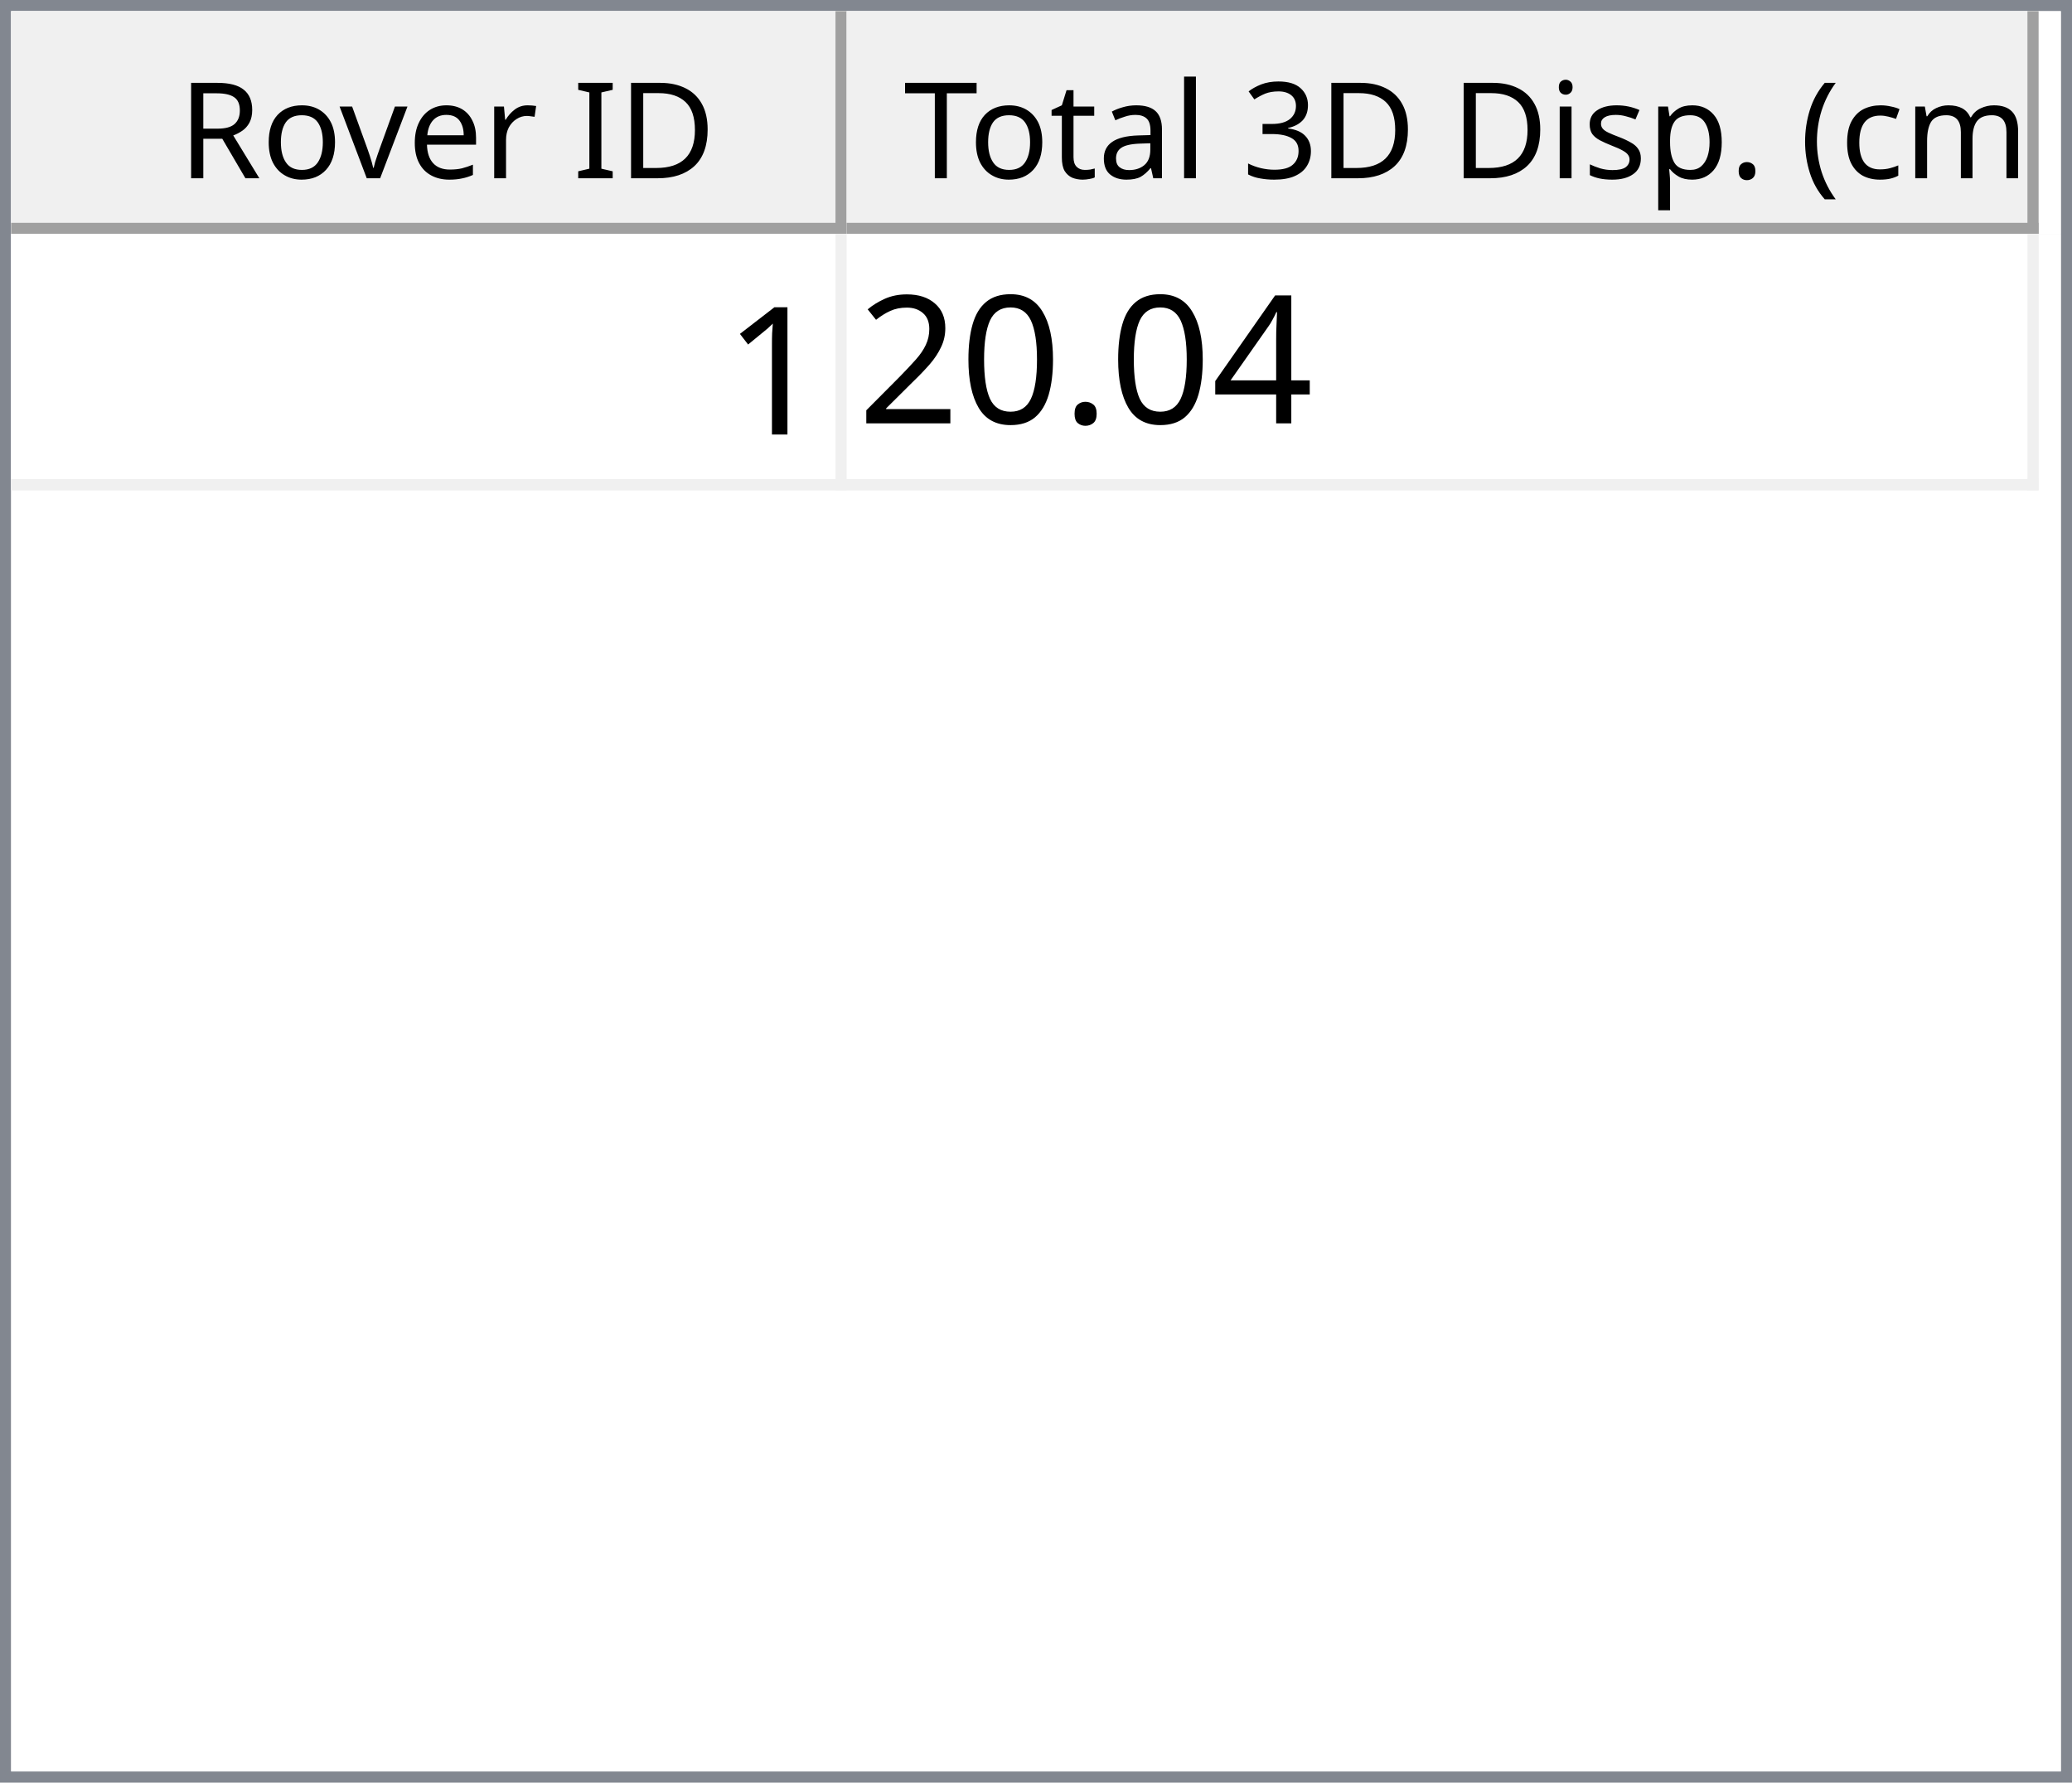
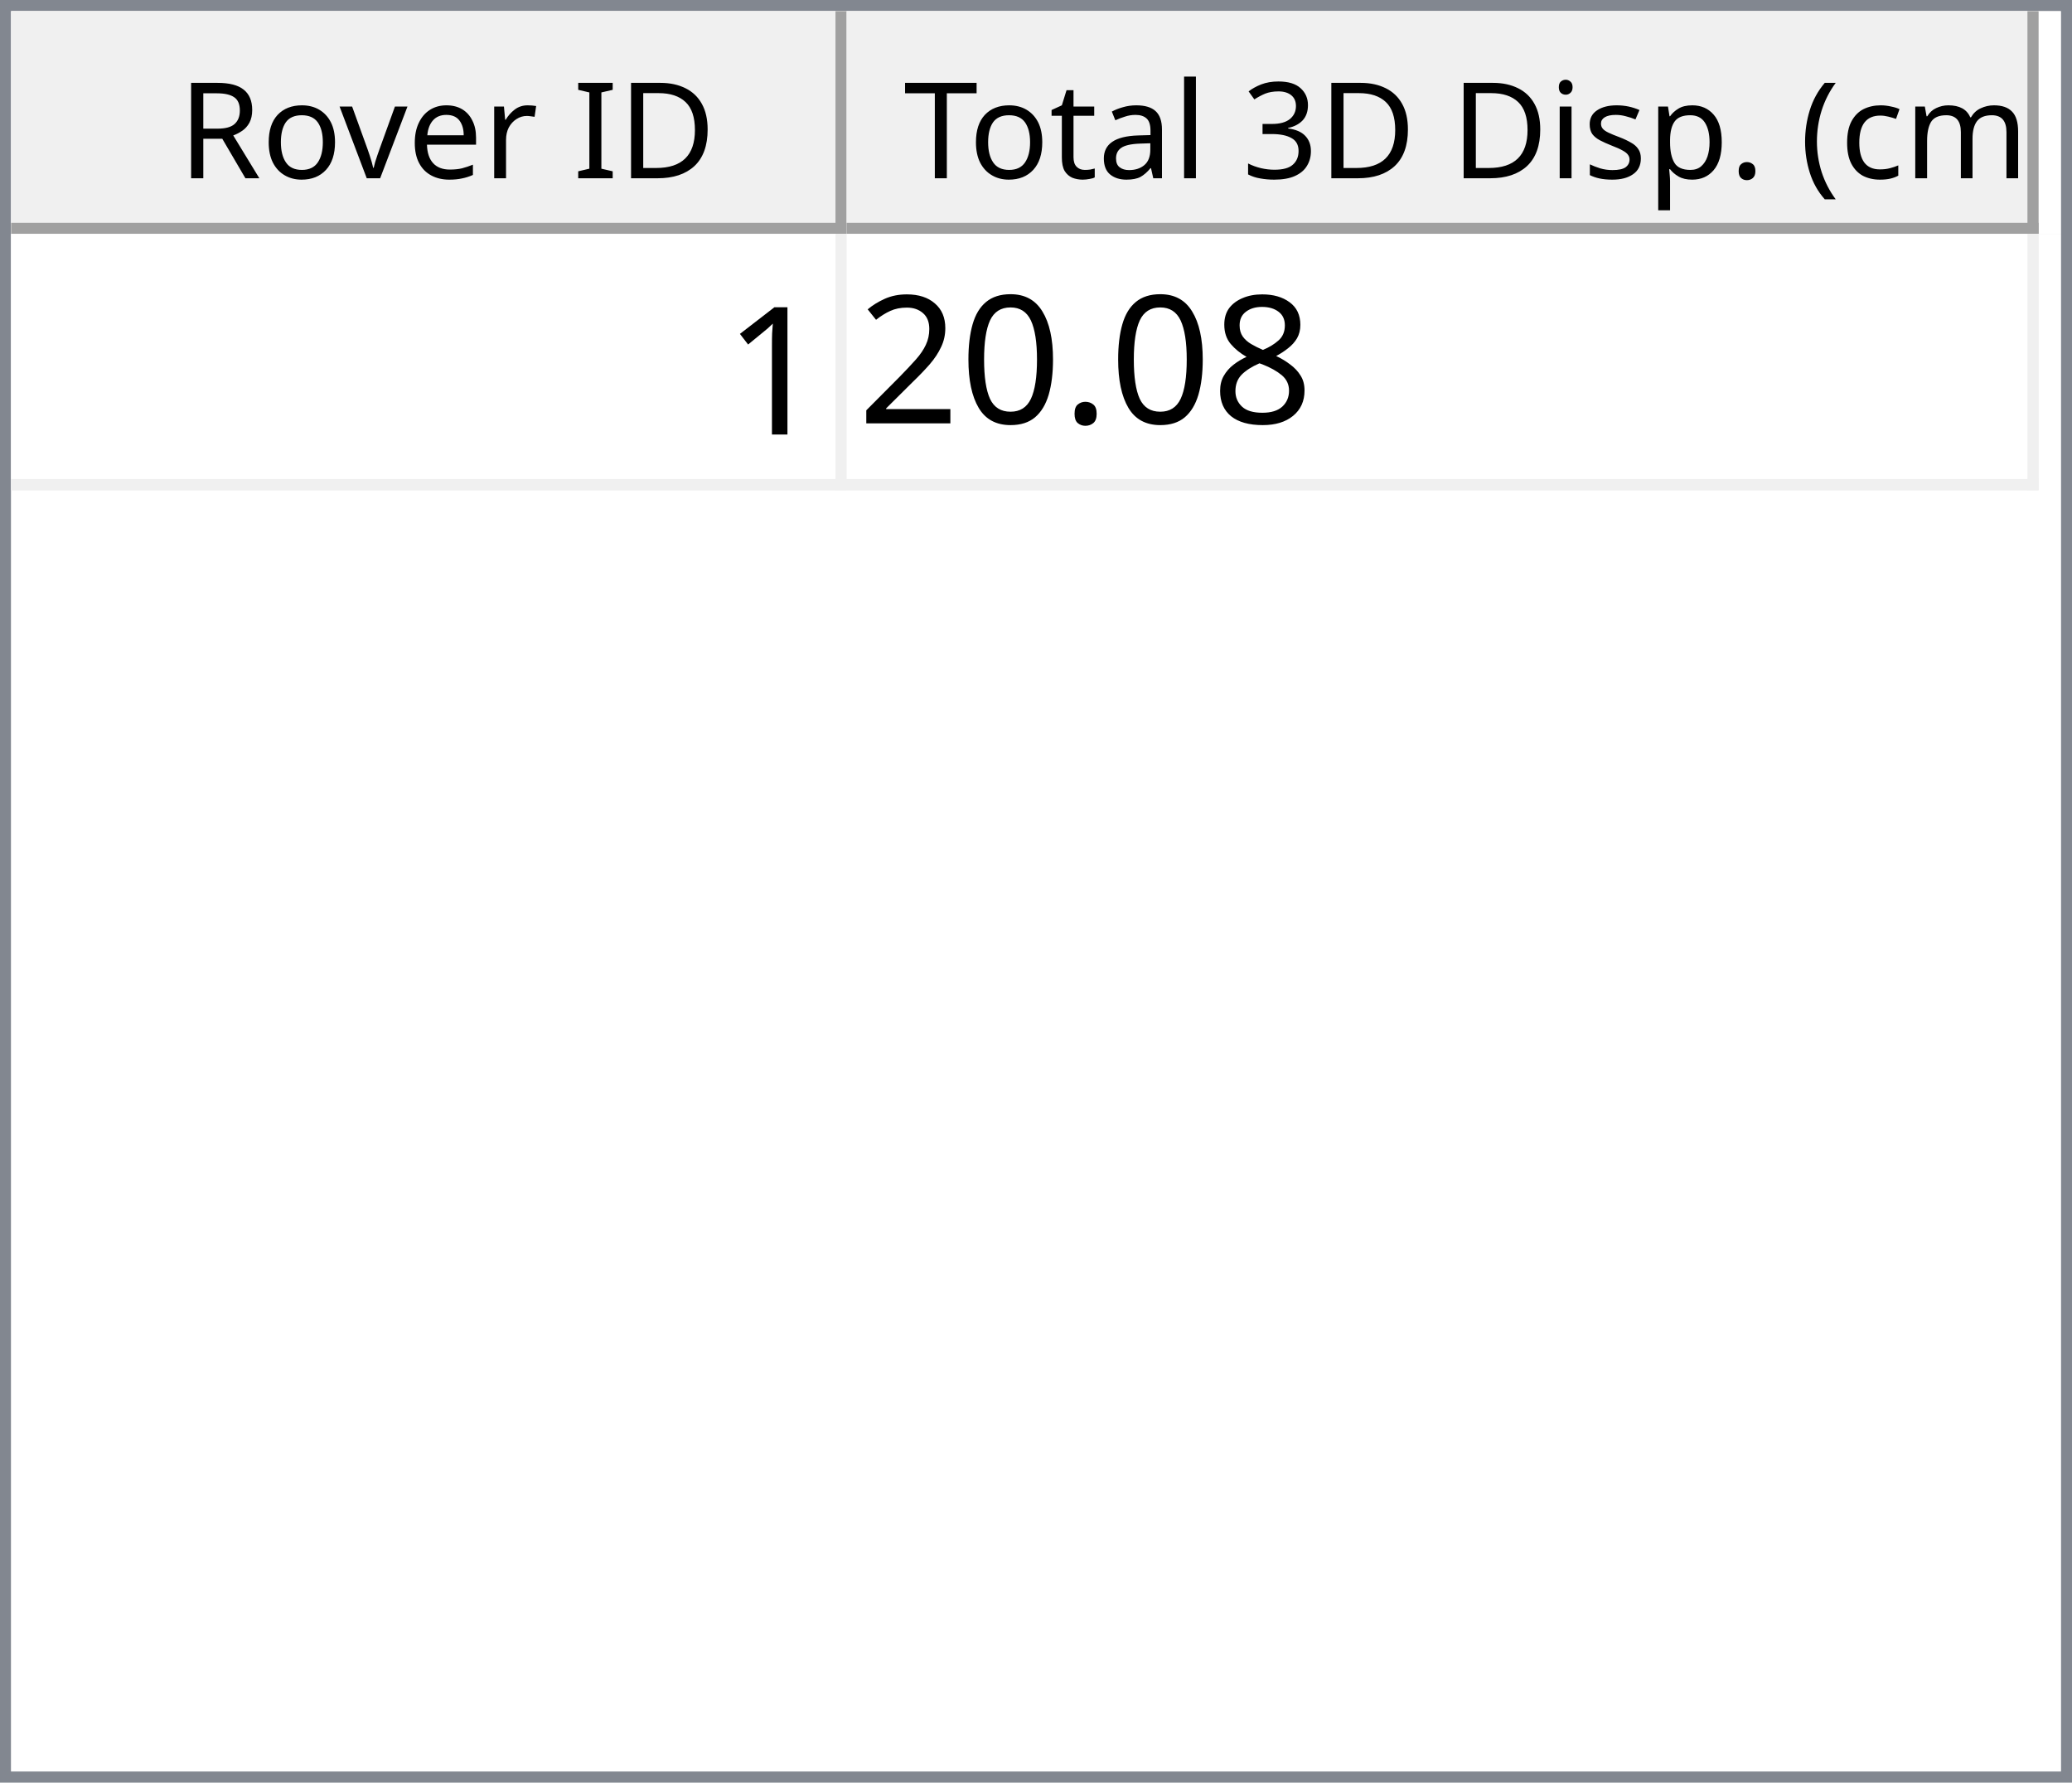
<svg xmlns="http://www.w3.org/2000/svg" style="fill-opacity:1; color-rendering:auto; color-interpolation:auto; text-rendering:auto; stroke:black; stroke-linecap:square; stroke-miterlimit:10; shape-rendering:auto; stroke-opacity:1; fill:black; stroke-dasharray:none; font-weight:normal; stroke-width:1; font-family:'Dialog'; font-style:normal; stroke-linejoin:miter; font-size:12px; stroke-dashoffset:0; image-rendering:auto;" width="186" height="160">
  <defs id="genericDefs" />
  <g>
    <defs id="defs1">
      <clipPath clipPathUnits="userSpaceOnUse" id="clipPath1">
        <path d="M0 0 L186 0 L186 160 L0 160 L0 0 Z" />
      </clipPath>
      <clipPath clipPathUnits="userSpaceOnUse" id="clipPath2">
        <path d="M0 0 L0 160 L186 160 L186 0 Z" />
      </clipPath>
      <clipPath clipPathUnits="userSpaceOnUse" id="clipPath3">
        <path d="M0 0 L0 20 L184 20 L184 0 Z" />
      </clipPath>
      <clipPath clipPathUnits="userSpaceOnUse" id="clipPath4">
        <path d="M0 0 L0 20 L75 20 L75 0 Z" />
      </clipPath>
      <clipPath clipPathUnits="userSpaceOnUse" id="clipPath5">
        <path d="M1 1 L1 19 L74 19 L74 1 Z" />
      </clipPath>
      <clipPath clipPathUnits="userSpaceOnUse" id="clipPath6">
        <path d="M0 0 L0 18 L73 18 L73 0 Z" />
      </clipPath>
      <clipPath clipPathUnits="userSpaceOnUse" id="clipPath7">
        <path d="M-0.5 -0.5 L-0.5 19.5 L74.5 19.5 L74.5 -0.5 Z" />
      </clipPath>
      <clipPath clipPathUnits="userSpaceOnUse" id="clipPath8">
        <path d="M0 0 L0 20 L107 20 L107 0 Z" />
      </clipPath>
      <clipPath clipPathUnits="userSpaceOnUse" id="clipPath9">
        <path d="M1 1 L1 19 L106 19 L106 1 Z" />
      </clipPath>
      <clipPath clipPathUnits="userSpaceOnUse" id="clipPath10">
        <path d="M0 0 L0 18 L105 18 L105 0 Z" />
      </clipPath>
      <clipPath clipPathUnits="userSpaceOnUse" id="clipPath11">
        <path d="M-0.5 -0.5 L-0.5 19.5 L106.5 19.5 L106.5 -0.5 Z" />
      </clipPath>
      <clipPath clipPathUnits="userSpaceOnUse" id="clipPath12">
        <path d="M0 0 L0 138 L184 138 L184 0 Z" />
      </clipPath>
      <clipPath clipPathUnits="userSpaceOnUse" id="clipPath13">
        <path d="M0 0 L0 23 L182 23 L182 0 Z" />
      </clipPath>
      <clipPath clipPathUnits="userSpaceOnUse" id="clipPath14">
        <path d="M-0.5 -0.5 L-0.5 22.5 L181.5 22.5 L181.5 -0.5 Z" />
      </clipPath>
      <clipPath clipPathUnits="userSpaceOnUse" id="clipPath15">
        <path d="M0 0 L0 22 L74 22 L74 0 Z" />
      </clipPath>
      <clipPath clipPathUnits="userSpaceOnUse" id="clipPath16">
        <path d="M0 0 L0 22 L106 22 L106 0 Z" />
      </clipPath>
      <font horiz-adv-x="64.551" id="font1">
        <font-face ascent="107.91" descent="25.098" units-per-em="100" style="font-style:normal; font-family:Segoe UI; font-weight:normal;" />
        <missing-glyph horiz-adv-x="64.551" d="M8.109 0 L8.109 68.266 L56.453 68.266 L56.453 0 L8.109 0 ZM15.328 7.234 L49.219 7.234 L49.219 61.031 L15.328 61.031 L15.328 7.234 Z" />
        <glyph unicode="D" horiz-adv-x="70.117" d="M9.188 0 L9.188 70.016 L28.516 70.016 Q65.531 70.016 65.531 35.891 Q65.531 19.672 55.25 9.836 Q44.969 0 27.734 0 L9.188 0 ZM17.391 62.594 L17.391 7.422 L27.828 7.422 Q41.609 7.422 49.273 14.797 Q56.938 22.172 56.938 35.688 Q56.938 62.594 28.328 62.594 L17.391 62.594 Z" />
        <glyph unicode="I" horiz-adv-x="26.611" d="M17.391 0 L9.188 0 L9.188 70.016 L17.391 70.016 L17.391 0 Z" />
        <glyph unicode=" " horiz-adv-x="27.393" d="" />
        <glyph unicode="r" horiz-adv-x="34.766" d="M34.188 41.891 Q32.078 43.5 28.125 43.5 Q23 43.5 19.555 38.672 Q16.109 33.844 16.109 25.484 L16.109 0 L8.109 0 L8.109 50 L16.109 50 L16.109 39.703 L16.312 39.703 Q18.016 44.969 21.531 47.922 Q25.047 50.875 29.391 50.875 Q32.516 50.875 34.188 50.203 L34.188 41.891 Z" />
        <glyph unicode="e" horiz-adv-x="52.295" d="M48.297 23 L12.984 23 Q13.188 14.656 17.484 10.109 Q21.781 5.562 29.297 5.562 Q37.75 5.562 44.828 11.141 L44.828 3.609 Q38.234 -1.172 27.391 -1.172 Q16.797 -1.172 10.742 5.641 Q4.688 12.453 4.688 24.812 Q4.688 36.469 11.305 43.82 Q17.922 51.172 27.734 51.172 Q37.547 51.172 42.922 44.828 Q48.297 38.484 48.297 27.203 L48.297 23 ZM40.094 29.781 Q40.047 36.719 36.75 40.578 Q33.453 44.438 27.594 44.438 Q21.922 44.438 17.969 40.383 Q14.016 36.328 13.094 29.781 L40.094 29.781 Z" />
        <glyph unicode="v" horiz-adv-x="47.9" d="M47.406 50 L27.484 0 L19.625 0 L0.688 50 L9.469 50 L22.172 13.672 Q23.578 9.672 23.922 6.688 L24.125 6.688 Q24.609 10.453 25.688 13.484 L38.969 50 L47.406 50 Z" />
        <glyph unicode="o" horiz-adv-x="58.594" d="M29 -1.172 Q17.922 -1.172 11.305 5.836 Q4.688 12.844 4.688 24.422 Q4.688 37.016 11.57 44.094 Q18.453 51.172 30.172 51.172 Q41.359 51.172 47.633 44.289 Q53.906 37.406 53.906 25.203 Q53.906 13.234 47.141 6.031 Q40.375 -1.172 29 -1.172 ZM29.594 44.438 Q21.875 44.438 17.383 39.188 Q12.891 33.938 12.891 24.703 Q12.891 15.828 17.43 10.695 Q21.969 5.562 29.594 5.562 Q37.359 5.562 41.531 10.594 Q45.703 15.625 45.703 24.906 Q45.703 34.281 41.531 39.359 Q37.359 44.438 29.594 44.438 Z" />
        <glyph unicode="R" horiz-adv-x="59.814" d="M59.375 0 L49.609 0 L37.891 19.625 Q36.281 22.359 34.766 24.289 Q33.25 26.219 31.664 27.438 Q30.078 28.656 28.25 29.219 Q26.422 29.781 24.125 29.781 L17.391 29.781 L17.391 0 L9.188 0 L9.188 70.016 L30.078 70.016 Q34.672 70.016 38.555 68.867 Q42.438 67.719 45.289 65.375 Q48.141 63.031 49.758 59.547 Q51.375 56.062 51.375 51.375 Q51.375 47.703 50.273 44.656 Q49.172 41.609 47.148 39.211 Q45.125 36.812 42.266 35.133 Q39.406 33.453 35.844 32.516 L35.844 32.328 Q37.594 31.547 38.891 30.547 Q40.188 29.547 41.359 28.18 Q42.531 26.812 43.68 25.078 Q44.828 23.344 46.234 21.047 L59.375 0 ZM17.391 62.594 L17.391 37.203 L28.516 37.203 Q31.594 37.203 34.203 38.133 Q36.812 39.062 38.719 40.797 Q40.625 42.531 41.703 45.047 Q42.781 47.562 42.781 50.688 Q42.781 56.297 39.141 59.445 Q35.5 62.594 28.609 62.594 L17.391 62.594 Z" />
        <glyph unicode=")" horiz-adv-x="30.176" d="M8.297 -15.922 L1.172 -15.922 Q16.406 2.344 16.406 26.812 Q16.406 51.469 1.078 70.016 L8.297 70.016 Q23.531 52.156 23.531 26.703 Q23.531 1.375 8.297 -15.922 Z" />
        <glyph unicode="m" horiz-adv-x="86.133" d="M79.109 0 L71.094 0 L71.094 28.719 Q71.094 37.016 68.531 40.727 Q65.969 44.438 59.906 44.438 Q54.781 44.438 51.195 39.75 Q47.609 35.062 47.609 28.516 L47.609 0 L39.594 0 L39.594 29.688 Q39.594 44.438 28.219 44.438 Q22.953 44.438 19.531 40.016 Q16.109 35.594 16.109 28.516 L16.109 0 L8.109 0 L8.109 50 L16.109 50 L16.109 42.094 L16.312 42.094 Q21.625 51.172 31.844 51.172 Q36.969 51.172 40.773 48.312 Q44.578 45.453 46 40.828 Q51.562 51.172 62.594 51.172 Q79.109 51.172 79.109 30.812 L79.109 0 Z" />
        <glyph unicode="c" horiz-adv-x="46.191" d="M42.188 2.297 Q36.422 -1.172 28.516 -1.172 Q17.828 -1.172 11.258 5.789 Q4.688 12.75 4.688 23.828 Q4.688 36.188 11.766 43.68 Q18.844 51.172 30.672 51.172 Q37.25 51.172 42.281 48.734 L42.281 40.531 Q36.719 44.438 30.375 44.438 Q22.703 44.438 17.797 38.945 Q12.891 33.453 12.891 24.516 Q12.891 15.719 17.508 10.641 Q22.125 5.562 29.891 5.562 Q36.422 5.562 42.188 9.906 L42.188 2.297 Z" />
        <glyph unicode="(" horiz-adv-x="30.176" d="M29.109 -15.922 L21.969 -15.922 Q6.844 1.375 6.844 26.703 Q6.844 52.156 21.969 70.016 L29.203 70.016 Q13.875 51.469 13.875 26.812 Q13.875 2.344 29.109 -15.922 Z" />
        <glyph unicode="." horiz-adv-x="21.68" d="M10.891 -1.078 Q8.641 -1.078 7.055 0.539 Q5.469 2.156 5.469 4.391 Q5.469 6.641 7.055 8.273 Q8.641 9.906 10.891 9.906 Q13.188 9.906 14.797 8.273 Q16.406 6.641 16.406 4.391 Q16.406 2.156 14.797 0.539 Q13.188 -1.078 10.891 -1.078 Z" />
        <glyph unicode="p" horiz-adv-x="58.789" d="M16.312 7.234 L16.109 7.234 L16.109 -23 L8.109 -23 L8.109 50 L16.109 50 L16.109 41.219 L16.312 41.219 Q22.219 51.172 33.594 51.172 Q43.266 51.172 48.688 44.461 Q54.109 37.75 54.109 26.469 Q54.109 13.922 48 6.375 Q41.891 -1.172 31.297 -1.172 Q21.578 -1.172 16.312 7.234 ZM16.109 27.391 L16.109 20.406 Q16.109 14.203 20.141 9.883 Q24.172 5.562 30.375 5.562 Q37.641 5.562 41.773 11.133 Q45.906 16.703 45.906 26.609 Q45.906 34.969 42.047 39.703 Q38.188 44.438 31.594 44.438 Q24.609 44.438 20.359 39.578 Q16.109 34.719 16.109 27.391 Z" />
        <glyph unicode="s" horiz-adv-x="42.432" d="M5.078 1.812 L5.078 10.406 Q11.625 5.562 19.484 5.562 Q30.031 5.562 30.031 12.594 Q30.031 14.594 29.125 15.992 Q28.219 17.391 26.68 18.461 Q25.141 19.531 23.07 20.383 Q21 21.234 18.609 22.172 Q15.281 23.484 12.766 24.828 Q10.25 26.172 8.57 27.859 Q6.891 29.547 6.031 31.695 Q5.172 33.844 5.172 36.719 Q5.172 40.234 6.789 42.945 Q8.406 45.656 11.086 47.484 Q13.766 49.312 17.211 50.242 Q20.656 51.172 24.312 51.172 Q30.812 51.172 35.938 48.922 L35.938 40.828 Q30.422 44.438 23.25 44.438 Q21 44.438 19.195 43.922 Q17.391 43.406 16.094 42.477 Q14.797 41.547 14.086 40.258 Q13.375 38.969 13.375 37.406 Q13.375 35.453 14.086 34.133 Q14.797 32.812 16.164 31.789 Q17.531 30.766 19.484 29.938 Q21.438 29.109 23.922 28.125 Q27.25 26.859 29.883 25.516 Q32.516 24.172 34.375 22.484 Q36.234 20.797 37.234 18.602 Q38.234 16.406 38.234 13.375 Q38.234 9.672 36.602 6.938 Q34.969 4.203 32.234 2.398 Q29.5 0.594 25.93 -0.289 Q22.359 -1.172 18.453 -1.172 Q10.75 -1.172 5.078 1.812 Z" />
        <glyph unicode="i" horiz-adv-x="24.219" d="M12.203 62.703 Q10.062 62.703 8.547 64.164 Q7.031 65.625 7.031 67.875 Q7.031 70.125 8.547 71.609 Q10.062 73.094 12.203 73.094 Q14.406 73.094 15.945 71.609 Q17.484 70.125 17.484 67.875 Q17.484 65.719 15.945 64.211 Q14.406 62.703 12.203 62.703 ZM16.109 0 L8.109 0 L8.109 50 L16.109 50 L16.109 0 Z" />
        <glyph unicode="3" horiz-adv-x="53.906" d="M46.531 19.828 Q46.531 15.094 44.75 11.211 Q42.969 7.328 39.719 4.57 Q36.469 1.812 31.93 0.297 Q27.391 -1.219 21.922 -1.219 Q11.922 -1.219 6 2.594 L6 11.188 Q13.094 5.609 22.219 5.609 Q25.875 5.609 28.828 6.539 Q31.781 7.469 33.906 9.227 Q36.031 10.984 37.18 13.477 Q38.328 15.969 38.328 19.094 Q38.328 32.812 18.797 32.812 L12.984 32.812 L12.984 39.594 L18.5 39.594 Q35.797 39.594 35.797 52.484 Q35.797 64.406 22.609 64.406 Q15.188 64.406 8.688 59.422 L8.688 67.188 Q15.375 71.188 24.609 71.188 Q29 71.188 32.57 69.969 Q36.141 68.75 38.68 66.555 Q41.219 64.359 42.609 61.281 Q44 58.203 44 54.5 Q44 40.672 30.031 36.719 L30.031 36.531 Q33.594 36.141 36.625 34.797 Q39.656 33.453 41.852 31.305 Q44.047 29.156 45.289 26.25 Q46.531 23.344 46.531 19.828 Z" />
        <glyph unicode="l" horiz-adv-x="24.219" d="M16.109 0 L8.109 0 L8.109 74.031 L16.109 74.031 L16.109 0 Z" />
        <glyph unicode="a" horiz-adv-x="50.879" d="M43.891 0 L35.891 0 L35.891 7.812 L35.688 7.812 Q30.469 -1.172 20.312 -1.172 Q12.844 -1.172 8.617 2.781 Q4.391 6.734 4.391 13.281 Q4.391 27.297 20.906 29.594 L35.891 31.688 Q35.891 44.438 25.594 44.438 Q16.547 44.438 9.281 38.281 L9.281 46.484 Q16.656 51.172 26.266 51.172 Q43.891 51.172 43.891 32.516 L43.891 0 ZM35.891 25.297 L23.828 23.641 Q18.266 22.859 15.43 20.875 Q12.594 18.891 12.594 13.875 Q12.594 10.203 15.211 7.883 Q17.828 5.562 22.172 5.562 Q28.125 5.562 32.008 9.742 Q35.891 13.922 35.891 20.312 L35.891 25.297 Z" />
        <glyph unicode="t" horiz-adv-x="33.887" d="M31.297 0.484 Q28.469 -1.078 23.828 -1.078 Q10.688 -1.078 10.688 13.578 L10.688 43.172 L2.094 43.172 L2.094 50 L10.688 50 L10.688 62.203 L18.703 64.797 L18.703 50 L31.297 50 L31.297 43.172 L18.703 43.172 L18.703 14.984 Q18.703 9.969 20.414 7.82 Q22.125 5.672 26.078 5.672 Q29.109 5.672 31.297 7.328 L31.297 0.484 Z" />
        <glyph unicode="T" horiz-adv-x="52.393" d="M50.594 62.594 L30.375 62.594 L30.375 0 L22.172 0 L22.172 62.594 L2 62.594 L2 70.016 L50.594 70.016 L50.594 62.594 Z" />
      </font>
      <font horiz-adv-x="75.0" id="font2">
        <font-face ascent="100.537" descent="21.973" units-per-em="100" style="font-style:normal; font-family:sans-serif; font-weight:normal;" />
        <missing-glyph horiz-adv-x="75.0" d="M12.5 0 L12.5 62.5 L62.5 62.5 L62.5 0 L12.5 0 ZM14.062 1.562 L60.938 1.562 L60.938 60.938 L14.062 60.938 L14.062 1.562 Z" />
        <glyph unicode="1" horiz-adv-x="55.615" d="M37.25 0 L28.469 0 L28.469 56 Q25.297 52.984 20.141 49.953 Q14.984 46.922 10.891 45.406 L10.891 53.906 Q18.266 57.375 23.781 62.305 Q29.297 67.234 31.594 71.875 L37.25 71.875 L37.25 0 Z" />
-         <glyph unicode="4" horiz-adv-x="55.615" d="M32.328 0 L32.328 17.141 L1.266 17.141 L1.266 25.203 L33.938 71.578 L41.109 71.578 L41.109 25.203 L50.781 25.203 L50.781 17.141 L41.109 17.141 L41.109 0 L32.328 0 ZM32.328 25.203 L32.328 57.469 L9.906 25.203 L32.328 25.203 Z" />
+         <glyph unicode="8" horiz-adv-x="55.615" d="M17.672 38.812 Q12.203 40.828 9.57 44.539 Q6.938 48.25 6.938 53.422 Q6.938 61.234 12.555 66.555 Q18.172 71.875 27.484 71.875 Q36.859 71.875 42.578 66.43 Q48.297 60.984 48.297 53.172 Q48.297 48.188 45.68 44.508 Q43.062 40.828 37.75 38.812 Q44.344 36.672 47.781 31.883 Q51.219 27.094 51.219 20.453 Q51.219 11.281 44.727 5.031 Q38.234 -1.219 27.641 -1.219 Q17.047 -1.219 10.547 5.055 Q4.047 11.328 4.047 20.703 Q4.047 27.688 7.594 32.398 Q11.141 37.109 17.672 38.812 ZM15.922 53.719 Q15.922 48.641 19.195 45.414 Q22.469 42.188 27.688 42.188 Q32.766 42.188 36.016 45.383 Q39.266 48.578 39.266 53.219 Q39.266 58.062 35.914 61.359 Q32.562 64.656 27.594 64.656 Q22.562 64.656 19.242 61.43 Q15.922 58.203 15.922 53.719 ZM13.094 20.656 Q13.094 16.891 14.875 13.375 Q16.656 9.859 20.172 7.93 Q23.688 6 27.734 6 Q34.031 6 38.133 10.055 Q42.234 14.109 42.234 20.359 Q42.234 26.703 38.016 30.859 Q33.797 35.016 27.438 35.016 Q21.234 35.016 17.164 30.914 Q13.094 26.812 13.094 20.656 Z" />
        <glyph unicode="." horiz-adv-x="27.783" d="M9.078 0 L9.078 10.016 L19.094 10.016 L19.094 0 L9.078 0 Z" />
        <glyph unicode="0" horiz-adv-x="55.615" d="M4.156 35.297 Q4.156 48 6.766 55.742 Q9.375 63.484 14.523 67.68 Q19.672 71.875 27.484 71.875 Q33.25 71.875 37.594 69.555 Q41.938 67.234 44.773 62.867 Q47.609 58.5 49.219 52.227 Q50.828 45.953 50.828 35.297 Q50.828 22.703 48.242 14.969 Q45.656 7.234 40.508 3.008 Q35.359 -1.219 27.484 -1.219 Q17.141 -1.219 11.234 6.203 Q4.156 15.141 4.156 35.297 ZM13.188 35.297 Q13.188 17.672 17.312 11.836 Q21.438 6 27.484 6 Q33.547 6 37.672 11.859 Q41.797 17.719 41.797 35.297 Q41.797 52.984 37.672 58.789 Q33.547 64.594 27.391 64.594 Q21.344 64.594 17.719 59.469 Q13.188 52.938 13.188 35.297 Z" />
        <glyph unicode="2" horiz-adv-x="55.615" d="M50.344 8.453 L50.344 0 L3.031 0 Q2.938 3.172 4.047 6.109 Q5.859 10.938 9.836 15.625 Q13.812 20.312 21.344 26.469 Q33.016 36.031 37.117 41.625 Q41.219 47.219 41.219 52.203 Q41.219 57.422 37.477 61.008 Q33.734 64.594 27.734 64.594 Q21.391 64.594 17.578 60.789 Q13.766 56.984 13.719 50.25 L4.688 51.172 Q5.609 61.281 11.664 66.578 Q17.719 71.875 27.938 71.875 Q38.234 71.875 44.242 66.164 Q50.25 60.453 50.25 52 Q50.25 47.703 48.492 43.555 Q46.734 39.406 42.656 34.812 Q38.578 30.219 29.109 22.219 Q21.188 15.578 18.945 13.211 Q16.703 10.844 15.234 8.453 L50.344 8.453 Z" />
      </font>
    </defs>
    <g style="fill:white; stroke:white;">
      <rect x="0" y="0" width="186" style="clip-path:url(#clipPath1); stroke:none;" height="160" />
    </g>
    <g style="fill:white; text-rendering:optimizeSpeed; color-rendering:optimizeSpeed; image-rendering:optimizeSpeed; shape-rendering:crispEdges; stroke:white; color-interpolation:sRGB;">
      <rect x="0" width="186" height="160" y="0" style="stroke:none;" />
      <path style="stroke:none;" d="M0 160 L186 160 L186 0 L0 0 Z" />
    </g>
    <g style="fill:rgb(240,240,240); font-family:'Segoe UI'; stroke:rgb(240,240,240);">
      <rect x="0" y="0" width="186" style="clip-path:url(#clipPath2); stroke:none;" height="160" />
    </g>
    <g style="fill:rgb(130,135,144); font-family:'Segoe UI'; stroke:rgb(130,135,144);">
      <path d="M0 0 L186 0 L186 160 L0 160 L0 0 ZM1 1 L185 1 L185 159 L1 159 L1 1 Z" style="fill-rule:evenodd; clip-path:url(#clipPath2); stroke:none;" />
    </g>
    <g style="fill:white; font-family:'Segoe UI'; stroke:white;" transform="translate(1,1)">
      <rect x="0" y="0" width="184" style="clip-path:url(#clipPath3); stroke:none;" height="20" />
    </g>
    <g style="fill:rgb(240,240,240); font-family:'Segoe UI'; stroke:rgb(240,240,240);" transform="translate(1,1)">
      <rect x="0" y="0" width="75" style="clip-path:url(#clipPath4); stroke:none;" height="20" />
    </g>
    <g style="font-family:'Segoe UI';" transform="translate(2,2)">
      <text x="14" xml:space="preserve" y="14" style="clip-path:url(#clipPath6); stroke:none;">Rover ID</text>
    </g>
    <g style="fill:rgb(160,160,160); font-family:'Segoe UI'; stroke:rgb(160,160,160); stroke-linejoin:bevel;" transform="translate(1.5,1.5)">
      <line x1="74" x2="74" y1="0" style="fill:none; clip-path:url(#clipPath7);" y2="19" />
    </g>
    <g style="fill:rgb(160,160,160); font-family:'Segoe UI'; stroke:rgb(160,160,160); stroke-linejoin:bevel;" transform="matrix(1,0,0,1,1,1) translate(0.5,0.5)">
      <line x1="0" x2="74" y1="19" style="fill:none; clip-path:url(#clipPath7);" y2="19" />
    </g>
    <g style="fill:rgb(240,240,240); font-family:'Segoe UI'; stroke:rgb(240,240,240);" transform="translate(76,1)">
      <rect x="0" y="0" width="107" style="clip-path:url(#clipPath8); stroke:none;" height="20" />
    </g>
    <g style="font-family:'Segoe UI';" transform="translate(77,2)">
      <text x="1" xml:space="preserve" y="14" style="clip-path:url(#clipPath10); stroke:none;"> Total 3D Disp. (cm)</text>
    </g>
    <g style="fill:rgb(160,160,160); font-family:'Segoe UI'; stroke:rgb(160,160,160); stroke-linejoin:bevel;" transform="translate(76.5,1.5)">
      <line x1="106" x2="106" y1="0" style="fill:none; clip-path:url(#clipPath11);" y2="19" />
    </g>
    <g style="fill:rgb(160,160,160); font-family:'Segoe UI'; stroke:rgb(160,160,160); stroke-linejoin:bevel;" transform="matrix(1,0,0,1,76,1) translate(0.5,0.5)">
      <line x1="0" x2="106" y1="19" style="fill:none; clip-path:url(#clipPath11);" y2="19" />
    </g>
    <g style="fill:white; font-family:'Segoe UI'; stroke:white;" transform="translate(1,21)">
      <rect x="0" y="0" width="184" style="clip-path:url(#clipPath12); stroke:none;" height="138" />
    </g>
    <g style="fill:rgb(240,240,240); font-size:16px; font-family:sans-serif; stroke:rgb(240,240,240);" transform="translate(1,21)">
      <rect x="0" y="0" width="182" style="clip-path:url(#clipPath13); stroke:none;" height="23" />
      <line transform="translate(0.5,0.5)" x1="0" x2="181" y1="22" style="clip-path:url(#clipPath14); fill:none; stroke-linejoin:bevel;" y2="22" />
    </g>
    <g transform="matrix(1,0,0,1,1,21) translate(0.5,0.5)" style="fill:rgb(240,240,240); font-size:16px; font-family:sans-serif; stroke:rgb(240,240,240); stroke-linejoin:bevel;">
      <line x1="74" x2="74" y1="0" style="fill:none; clip-path:url(#clipPath14);" y2="22" />
    </g>
    <g transform="matrix(1,0,0,1,1,21) translate(0.5,0.5)" style="fill:rgb(240,240,240); font-size:16px; font-family:sans-serif; stroke:rgb(240,240,240); stroke-linejoin:bevel;">
      <line x1="181" x2="181" y1="0" style="fill:none; clip-path:url(#clipPath14);" y2="22" />
    </g>
    <g style="fill:white; font-size:16px; font-family:sans-serif; stroke:white;" transform="matrix(1,0,0,1,1,21)">
      <rect x="0" y="0" width="74" style="clip-path:url(#clipPath15); stroke:none;" height="22" />
      <text x="64" y="18" style="fill:black; clip-path:url(#clipPath15); stroke:none;" xml:space="preserve">1</text>
    </g>
    <g style="fill:white; font-size:16px; font-family:sans-serif; stroke:white;" transform="matrix(1,0,0,1,1,21) translate(75,0)">
      <rect x="0" y="0" width="106" style="clip-path:url(#clipPath16); stroke:none;" height="22" />
-       <text x="1" y="17" style="fill:black; clip-path:url(#clipPath16); stroke:none;" xml:space="preserve">20.04</text>
+       <text x="1" y="17" style="fill:black; clip-path:url(#clipPath16); stroke:none;" xml:space="preserve">20.08</text>
    </g>
  </g>
</svg>
